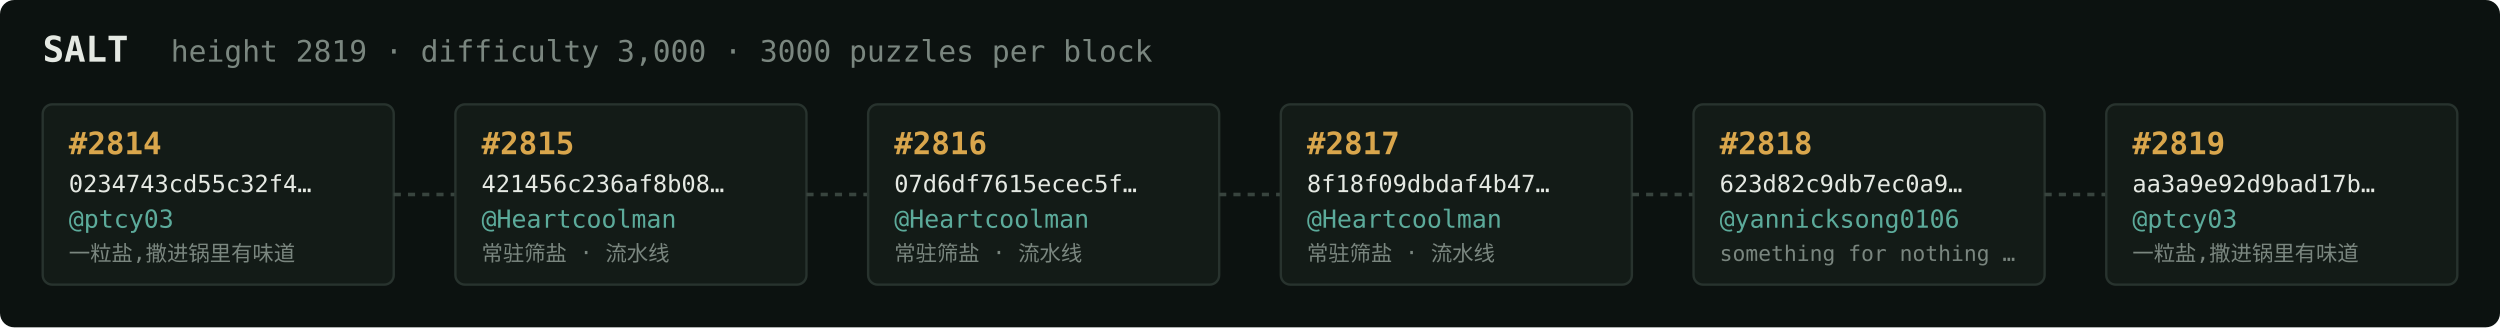
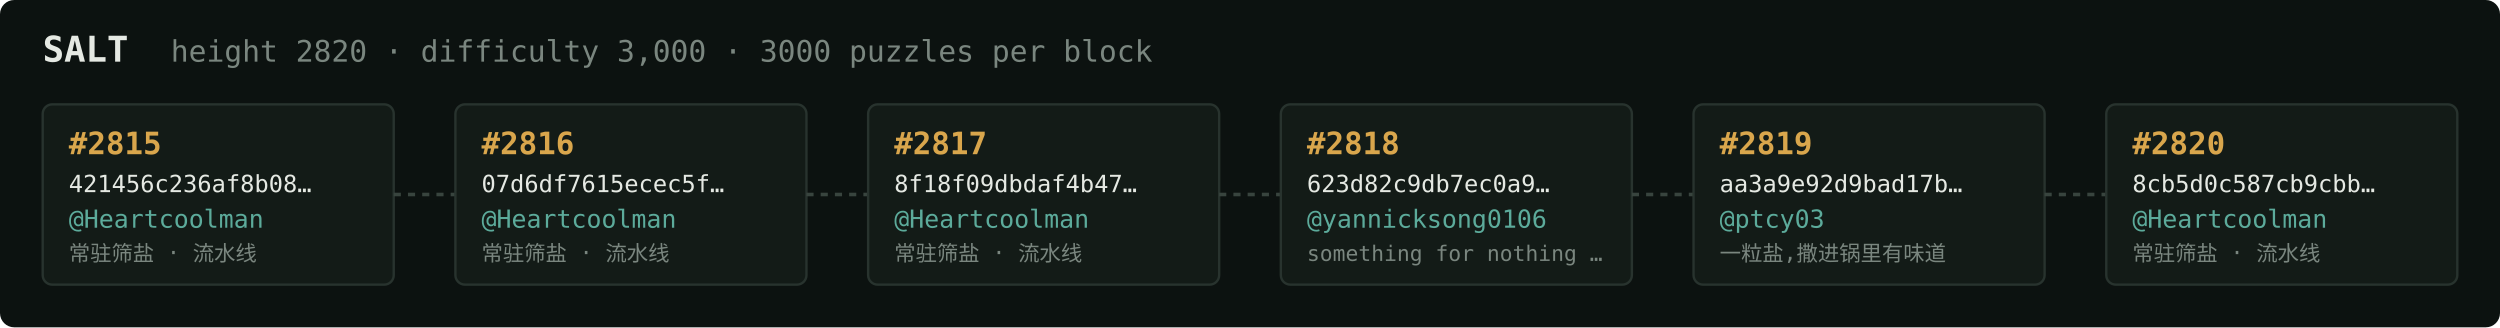
<svg xmlns="http://www.w3.org/2000/svg" width="1054" height="138" viewBox="0 0 1054 138" font-family="ui-monospace,SFMono-Regular,Menlo,monospace">
  <rect fill="#0c1210" width="1054" height="138" rx="6" />
  <text x="18" y="26" fill="#e5e9e3" font-size="15" font-weight="700">SALT</text>
-   <text x="72" y="26" fill="#7a867f" font-size="12.5">height 2819 · difficulty 3,000 · 3000 puzzles per block</text>
+   <text x="72" y="26" fill="#7a867f" font-size="12.5">height 2820 · difficulty 3,000 · 3000 puzzles per block</text>
  <rect x="18" y="44" width="148" height="76" rx="4" fill="#131b17" stroke="#28332e" stroke-width="1" />
-   <text x="29" y="65" fill="#d9a64c" font-size="13" font-weight="700">#2814</text>
-   <text x="29" y="81" fill="#e5e9e3" font-size="10">0234743cd55c32f4…</text>
-   <text x="29" y="96" fill="#5cab9b" font-size="10.5">@ptcy03</text>
-   <text x="29" y="110" fill="#7a867f" font-size="9">一粒盐,撒进锅里有味道</text>
+   <text x="29" y="65" fill="#d9a64c" font-size="13" font-weight="700">#2815</text>
+   <text x="29" y="81" fill="#e5e9e3" font-size="10">421456c236af8b08…</text>
+   <text x="29" y="96" fill="#5cab9b" font-size="10.5">@Heartcoolman</text>
+   <text x="29" y="110" fill="#7a867f" font-size="9">常驻筛盐 · 流水线</text>
  <line x1="166" y1="82.0" x2="192" y2="82.0" stroke="#38443e" stroke-width="1.5" stroke-dasharray="3 3" />
  <rect x="192" y="44" width="148" height="76" rx="4" fill="#131b17" stroke="#28332e" stroke-width="1" />
-   <text x="203" y="65" fill="#d9a64c" font-size="13" font-weight="700">#2815</text>
-   <text x="203" y="81" fill="#e5e9e3" font-size="10">421456c236af8b08…</text>
+   <text x="203" y="65" fill="#d9a64c" font-size="13" font-weight="700">#2816</text>
+   <text x="203" y="81" fill="#e5e9e3" font-size="10">07d6df7615ecec5f…</text>
  <text x="203" y="96" fill="#5cab9b" font-size="10.5">@Heartcoolman</text>
  <text x="203" y="110" fill="#7a867f" font-size="9">常驻筛盐 · 流水线</text>
  <line x1="340" y1="82.0" x2="366" y2="82.0" stroke="#38443e" stroke-width="1.5" stroke-dasharray="3 3" />
  <rect x="366" y="44" width="148" height="76" rx="4" fill="#131b17" stroke="#28332e" stroke-width="1" />
-   <text x="377" y="65" fill="#d9a64c" font-size="13" font-weight="700">#2816</text>
-   <text x="377" y="81" fill="#e5e9e3" font-size="10">07d6df7615ecec5f…</text>
+   <text x="377" y="65" fill="#d9a64c" font-size="13" font-weight="700">#2817</text>
+   <text x="377" y="81" fill="#e5e9e3" font-size="10">8f18f09dbdaf4b47…</text>
  <text x="377" y="96" fill="#5cab9b" font-size="10.5">@Heartcoolman</text>
  <text x="377" y="110" fill="#7a867f" font-size="9">常驻筛盐 · 流水线</text>
  <line x1="514" y1="82.0" x2="540" y2="82.0" stroke="#38443e" stroke-width="1.5" stroke-dasharray="3 3" />
  <rect x="540" y="44" width="148" height="76" rx="4" fill="#131b17" stroke="#28332e" stroke-width="1" />
-   <text x="551" y="65" fill="#d9a64c" font-size="13" font-weight="700">#2817</text>
-   <text x="551" y="81" fill="#e5e9e3" font-size="10">8f18f09dbdaf4b47…</text>
-   <text x="551" y="96" fill="#5cab9b" font-size="10.5">@Heartcoolman</text>
-   <text x="551" y="110" fill="#7a867f" font-size="9">常驻筛盐 · 流水线</text>
+   <text x="551" y="65" fill="#d9a64c" font-size="13" font-weight="700">#2818</text>
+   <text x="551" y="81" fill="#e5e9e3" font-size="10">623d82c9db7ec0a9…</text>
+   <text x="551" y="96" fill="#5cab9b" font-size="10.5">@yannicksong0106</text>
+   <text x="551" y="110" fill="#7a867f" font-size="9">something for nothing …</text>
  <line x1="688" y1="82.0" x2="714" y2="82.0" stroke="#38443e" stroke-width="1.5" stroke-dasharray="3 3" />
  <rect x="714" y="44" width="148" height="76" rx="4" fill="#131b17" stroke="#28332e" stroke-width="1" />
-   <text x="725" y="65" fill="#d9a64c" font-size="13" font-weight="700">#2818</text>
-   <text x="725" y="81" fill="#e5e9e3" font-size="10">623d82c9db7ec0a9…</text>
-   <text x="725" y="96" fill="#5cab9b" font-size="10.5">@yannicksong0106</text>
-   <text x="725" y="110" fill="#7a867f" font-size="9">something for nothing …</text>
+   <text x="725" y="65" fill="#d9a64c" font-size="13" font-weight="700">#2819</text>
+   <text x="725" y="81" fill="#e5e9e3" font-size="10">aa3a9e92d9bad17b…</text>
+   <text x="725" y="96" fill="#5cab9b" font-size="10.5">@ptcy03</text>
+   <text x="725" y="110" fill="#7a867f" font-size="9">一粒盐,撒进锅里有味道</text>
  <line x1="862" y1="82.0" x2="888" y2="82.0" stroke="#38443e" stroke-width="1.5" stroke-dasharray="3 3" />
  <rect x="888" y="44" width="148" height="76" rx="4" fill="#131b17" stroke="#28332e" stroke-width="1" />
-   <text x="899" y="65" fill="#d9a64c" font-size="13" font-weight="700">#2819</text>
-   <text x="899" y="81" fill="#e5e9e3" font-size="10">aa3a9e92d9bad17b…</text>
-   <text x="899" y="96" fill="#5cab9b" font-size="10.5">@ptcy03</text>
-   <text x="899" y="110" fill="#7a867f" font-size="9">一粒盐,撒进锅里有味道</text>
+   <text x="899" y="65" fill="#d9a64c" font-size="13" font-weight="700">#2820</text>
+   <text x="899" y="81" fill="#e5e9e3" font-size="10">8cb5d0c587cb9cbb…</text>
+   <text x="899" y="96" fill="#5cab9b" font-size="10.5">@Heartcoolman</text>
+   <text x="899" y="110" fill="#7a867f" font-size="9">常驻筛盐 · 流水线</text>
</svg>
